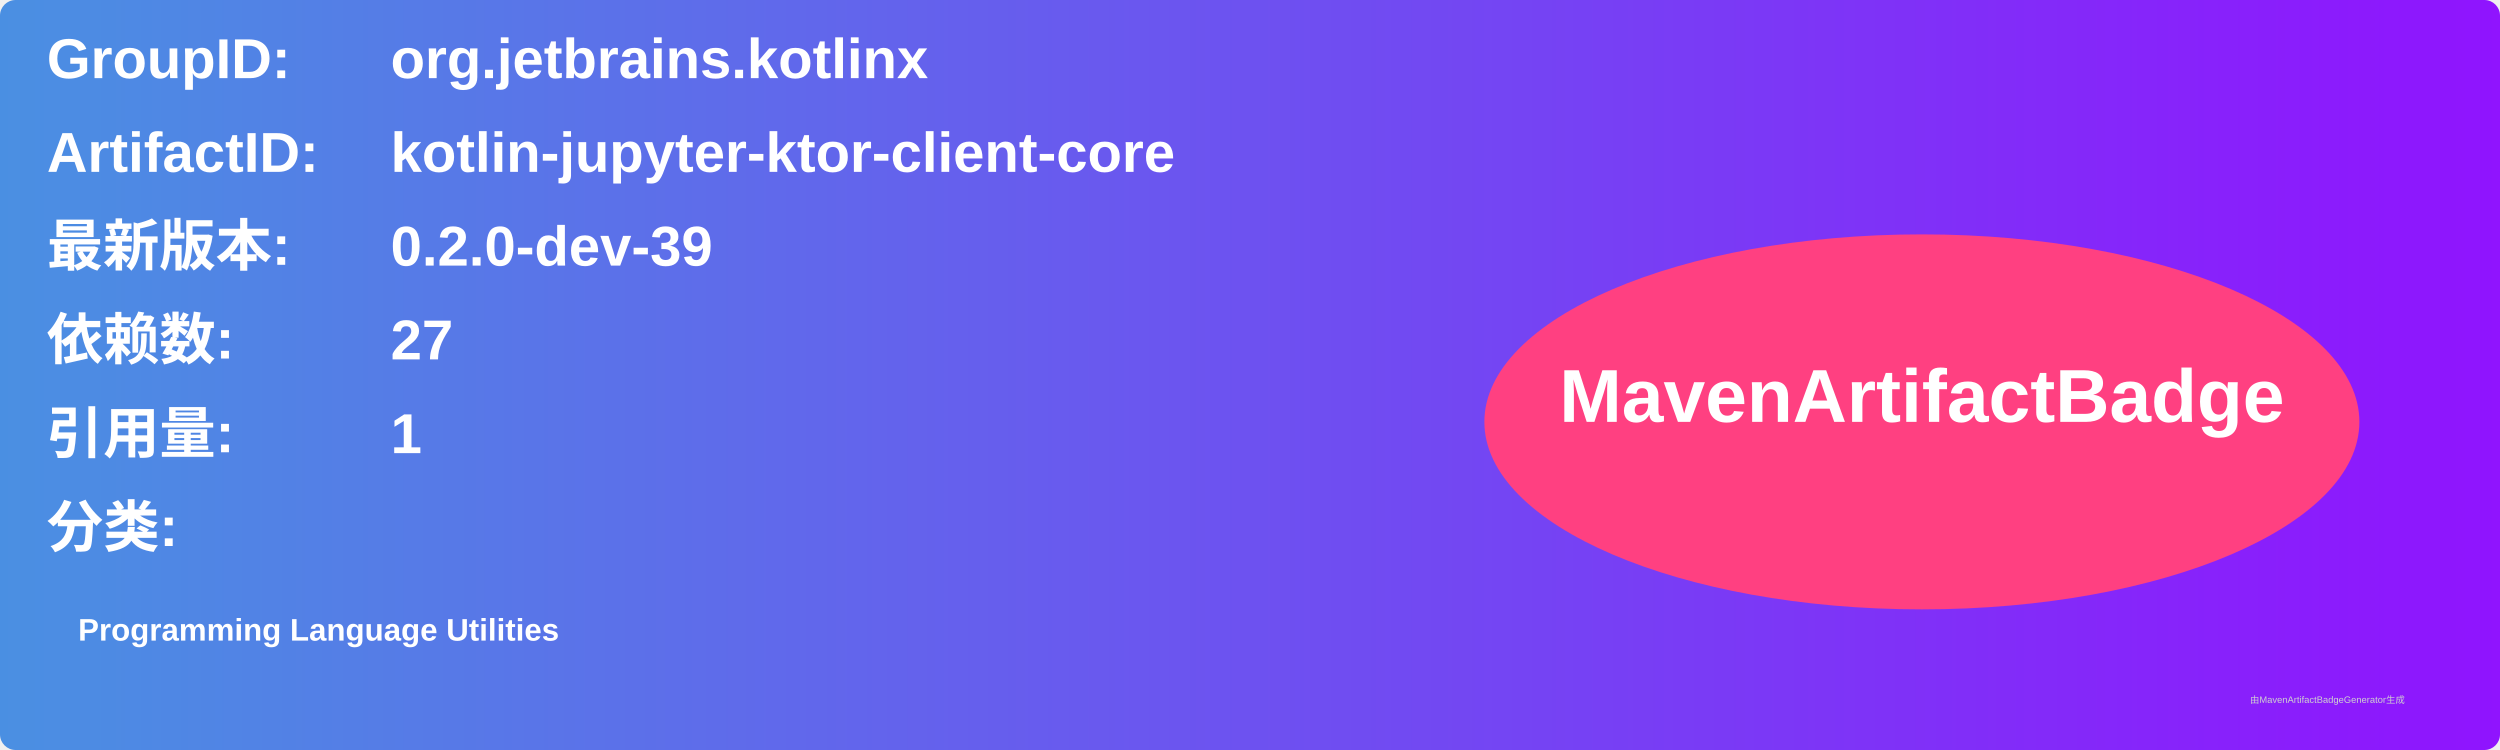
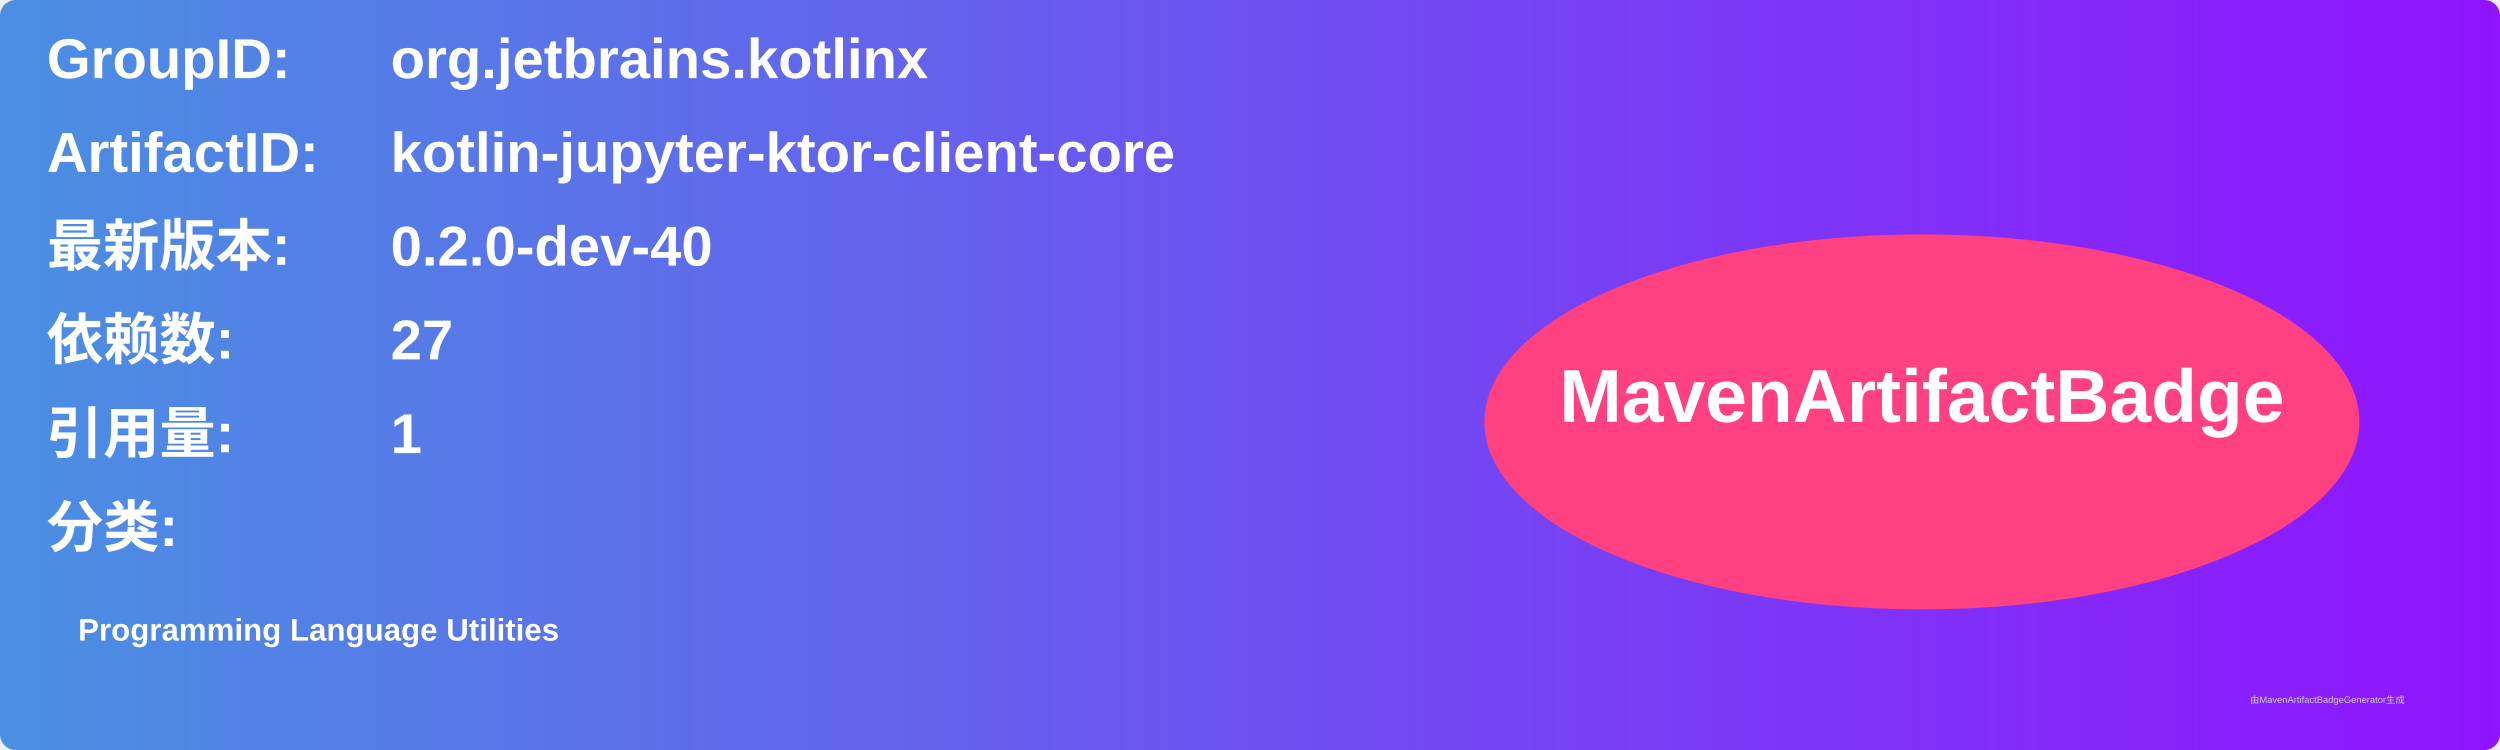
<svg xmlns="http://www.w3.org/2000/svg" width="800" height="240" viewBox="0 0 800 240">
  <linearGradient id="grad" x1="0%" y1="0%" x2="100%" y2="0%">
    <stop offset="0%" stop-color="#4a90e2" />
    <stop offset="100%" stop-color="#9013fe" />
  </linearGradient>
  <rect width="100%" height="100%" rx="5" ry="5" fill="url(#grad)" />
  <g transform="translate(15, 15)">
    <text x="0" y="10" font-family="Arial" font-size="18" fill="white" font-weight="bold" width="260">GroupID:</text>
    <text x="110" y="10" font-family="Arial" font-size="18" fill="white" font-weight="bold" width="460">org.jetbrains.kotlinx</text>
    <text x="0" y="40" font-family="Arial" font-size="18" fill="white" font-weight="bold" width="260">ArtifactID:</text>
    <text x="110" y="40" font-family="Arial" font-size="18" fill="white" font-weight="bold" width="460">kotlin-jupyter-ktor-client-core</text>
    <text x="0" y="70" font-family="Arial" font-size="18" fill="white" font-weight="bold">最新版本:</text>
    <text x="110" y="70" font-family="Arial" font-size="18" fill="white" font-weight="bold">
-       <tspan font-weight="bold">0.2.0-dev-39</tspan>
+       <tspan font-weight="bold">0.2.0-dev-40</tspan>
    </text>
    <text x="0" y="100" font-family="Arial" font-size="18" fill="white" font-weight="bold">依赖数: </text>
    <text x="110" y="100" font-family="Arial" font-size="18" fill="white">
      <tspan font-weight="bold">27</tspan>
    </text>
    <text x="0" y="130" font-family="Arial" font-size="18" fill="white" font-weight="bold">引用量: </text>
    <text x="110" y="130" font-family="Arial" font-size="18" fill="white">
      <tspan font-weight="bold">1</tspan>
    </text>
    <text x="0" y="160" font-family="Arial" font-size="18" fill="white" font-weight="bold">分类:</text>
    <text x="10" y="190" font-family="Arial" font-size="10" fill="white">
      <tspan font-weight="bold">Programming Language Utilities</tspan>
    </text>
    <ellipse cx="600" cy="120" rx="140" ry="60" fill="#ff4081" />
    <text x="600" y="120" text-anchor="middle" font-family="Arial" font-size="24" fill="white" font-weight="bold">MavenArtifactBadge</text>
  </g>
  <text x="720" y="225" font-family="Arial" font-size="3" fill="#d0d0d0">由MavenArtifactBadgeGenerator生成</text>
</svg>
